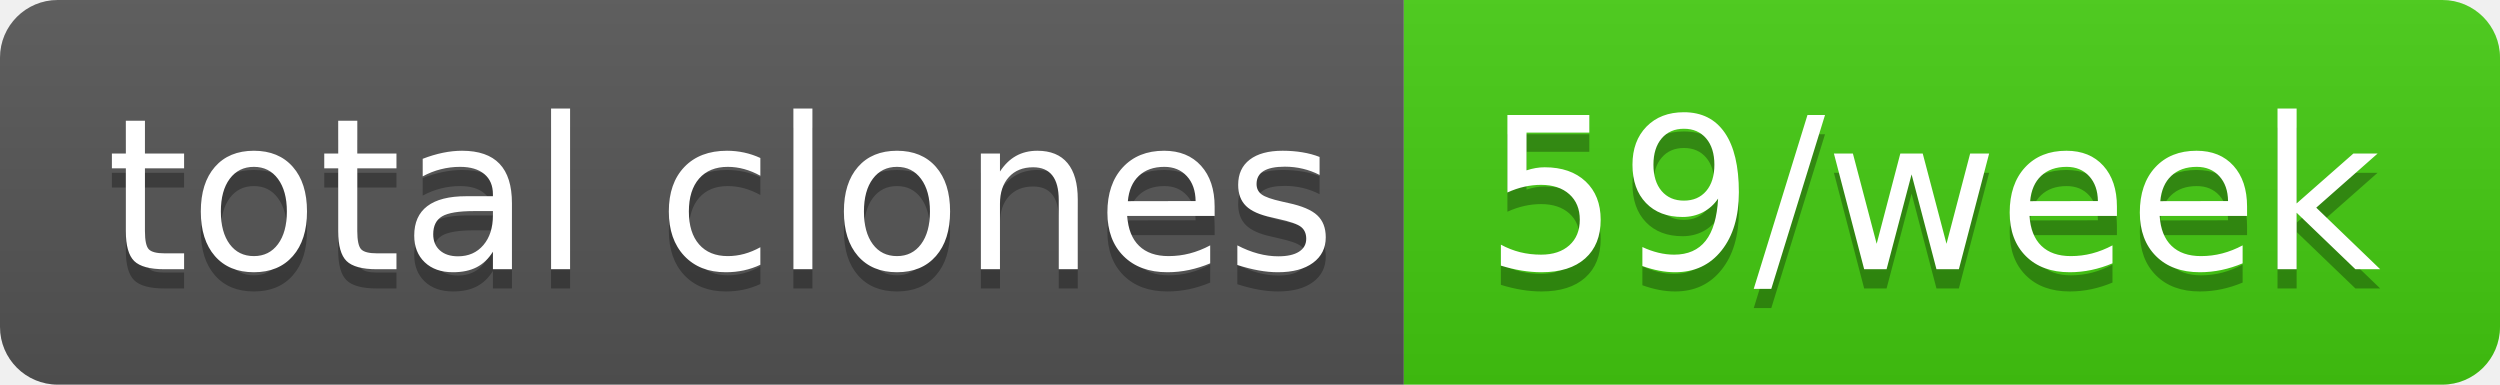
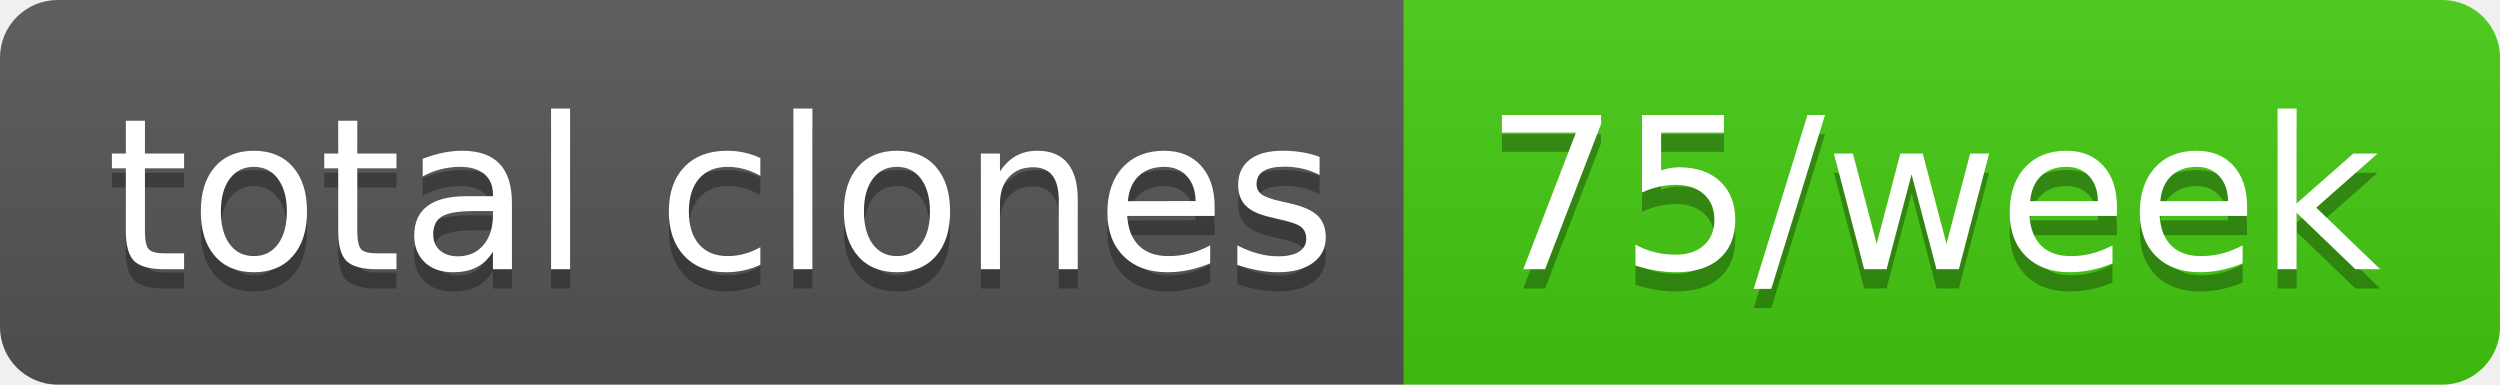
- <svg xmlns="http://www.w3.org/2000/svg" width="130" height="20" role="img" aria-label="total clones: 59/week">
+ <svg xmlns="http://www.w3.org/2000/svg" width="130" height="20" role="img" aria-label="total clones: 75/week">
  <linearGradient id="s" x2="0" y2="100%">
    <stop offset="0" stop-color="#bbb" stop-opacity=".1" />
    <stop offset="1" stop-opacity=".1" />
  </linearGradient>
  <clipPath id="r">
    <rect width="130" height="20" rx="3" fill="#fff" />
  </clipPath>
  <g clip-path="url(#r)">
    <rect width="73" height="20" fill="#555" />
    <rect x="73" width="57" height="20" fill="#4c1" />
    <rect width="130" height="20" fill="url(#s)" />
  </g>
  <g fill="#fff" text-anchor="middle" font-family="Verdana,Geneva,DejaVu Sans,sans-serif" text-rendering="geometricPrecision" font-size="110">
    <text aria-hidden="true" x="375" y="150" fill="#010101" fill-opacity=".3" transform="scale(.1)" textLength="630">total clones</text>
    <text x="375" y="140" transform="scale(.1)" fill="#fff" textLength="630">total clones</text>
-     <text aria-hidden="true" x="1005" y="150" fill="#010101" fill-opacity=".3" transform="scale(.1)" textLength="470">59/week</text>
-     <text x="1005" y="140" transform="scale(.1)" fill="#fff" textLength="470">59/week</text>
+     <text aria-hidden="true" x="1005" y="150" fill="#010101" fill-opacity=".3" transform="scale(.1)" textLength="470">75/week</text>
+     <text x="1005" y="140" transform="scale(.1)" fill="#fff" textLength="470">75/week</text>
  </g>
</svg>
